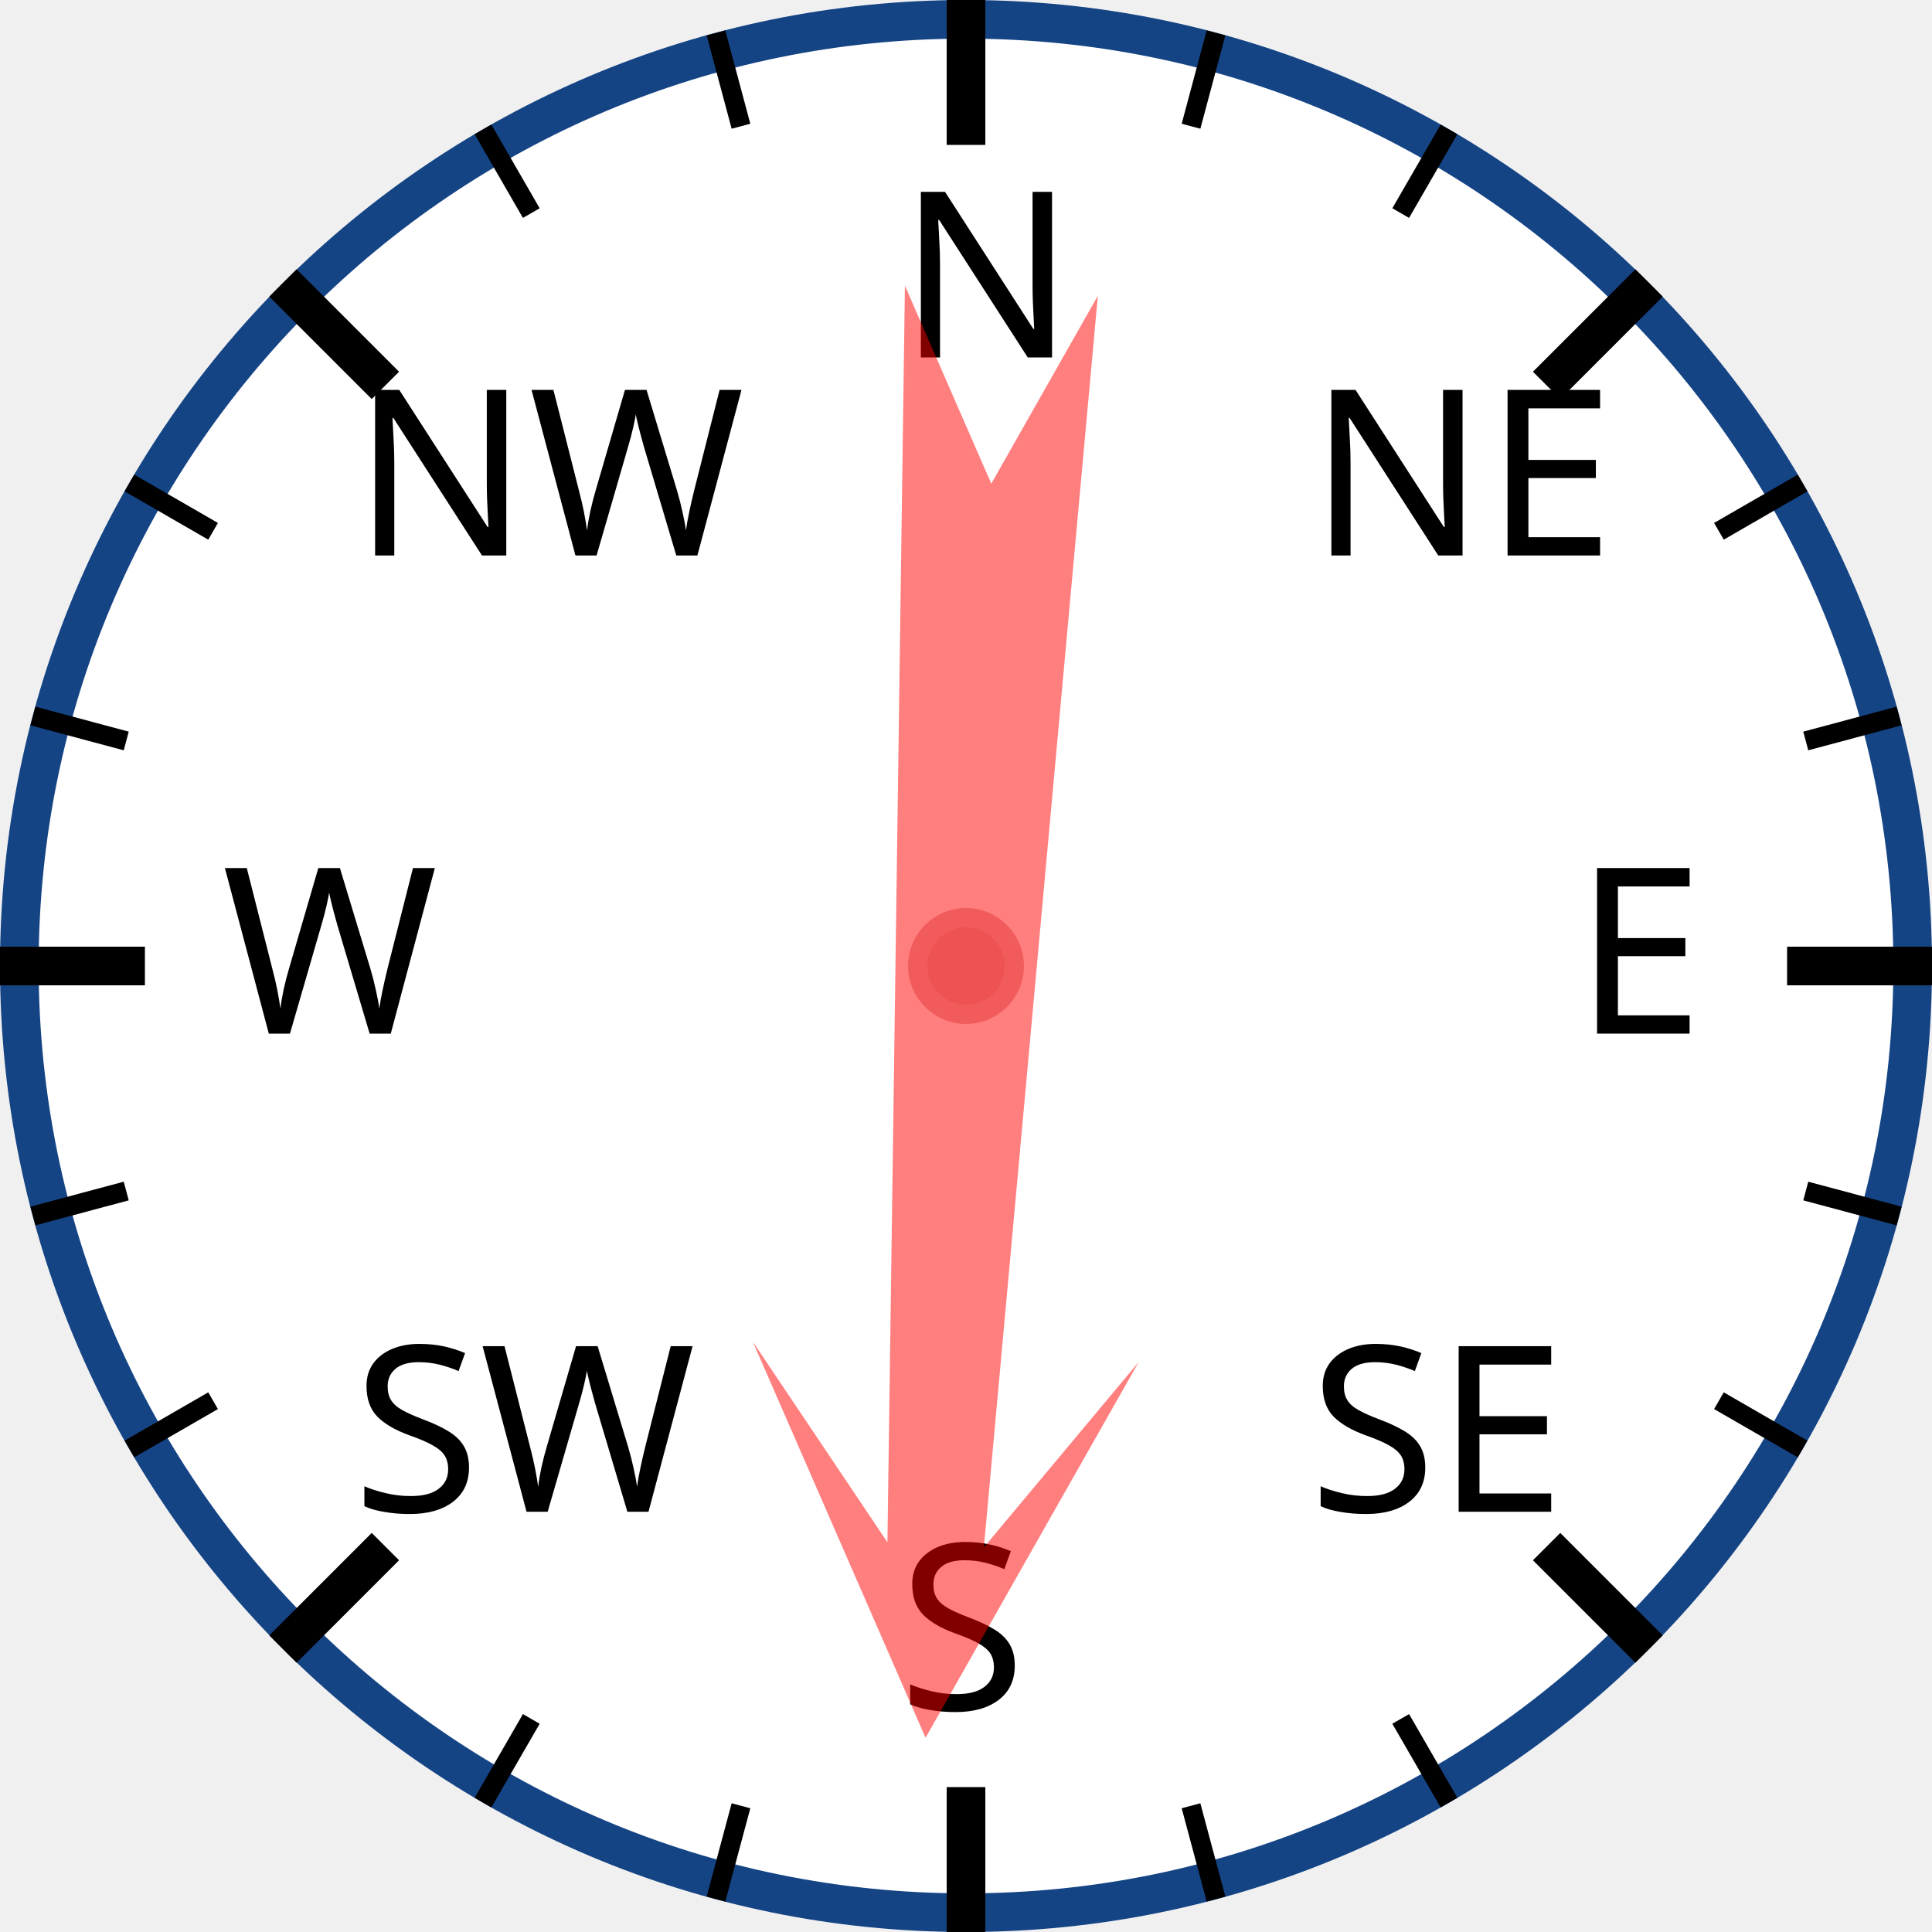
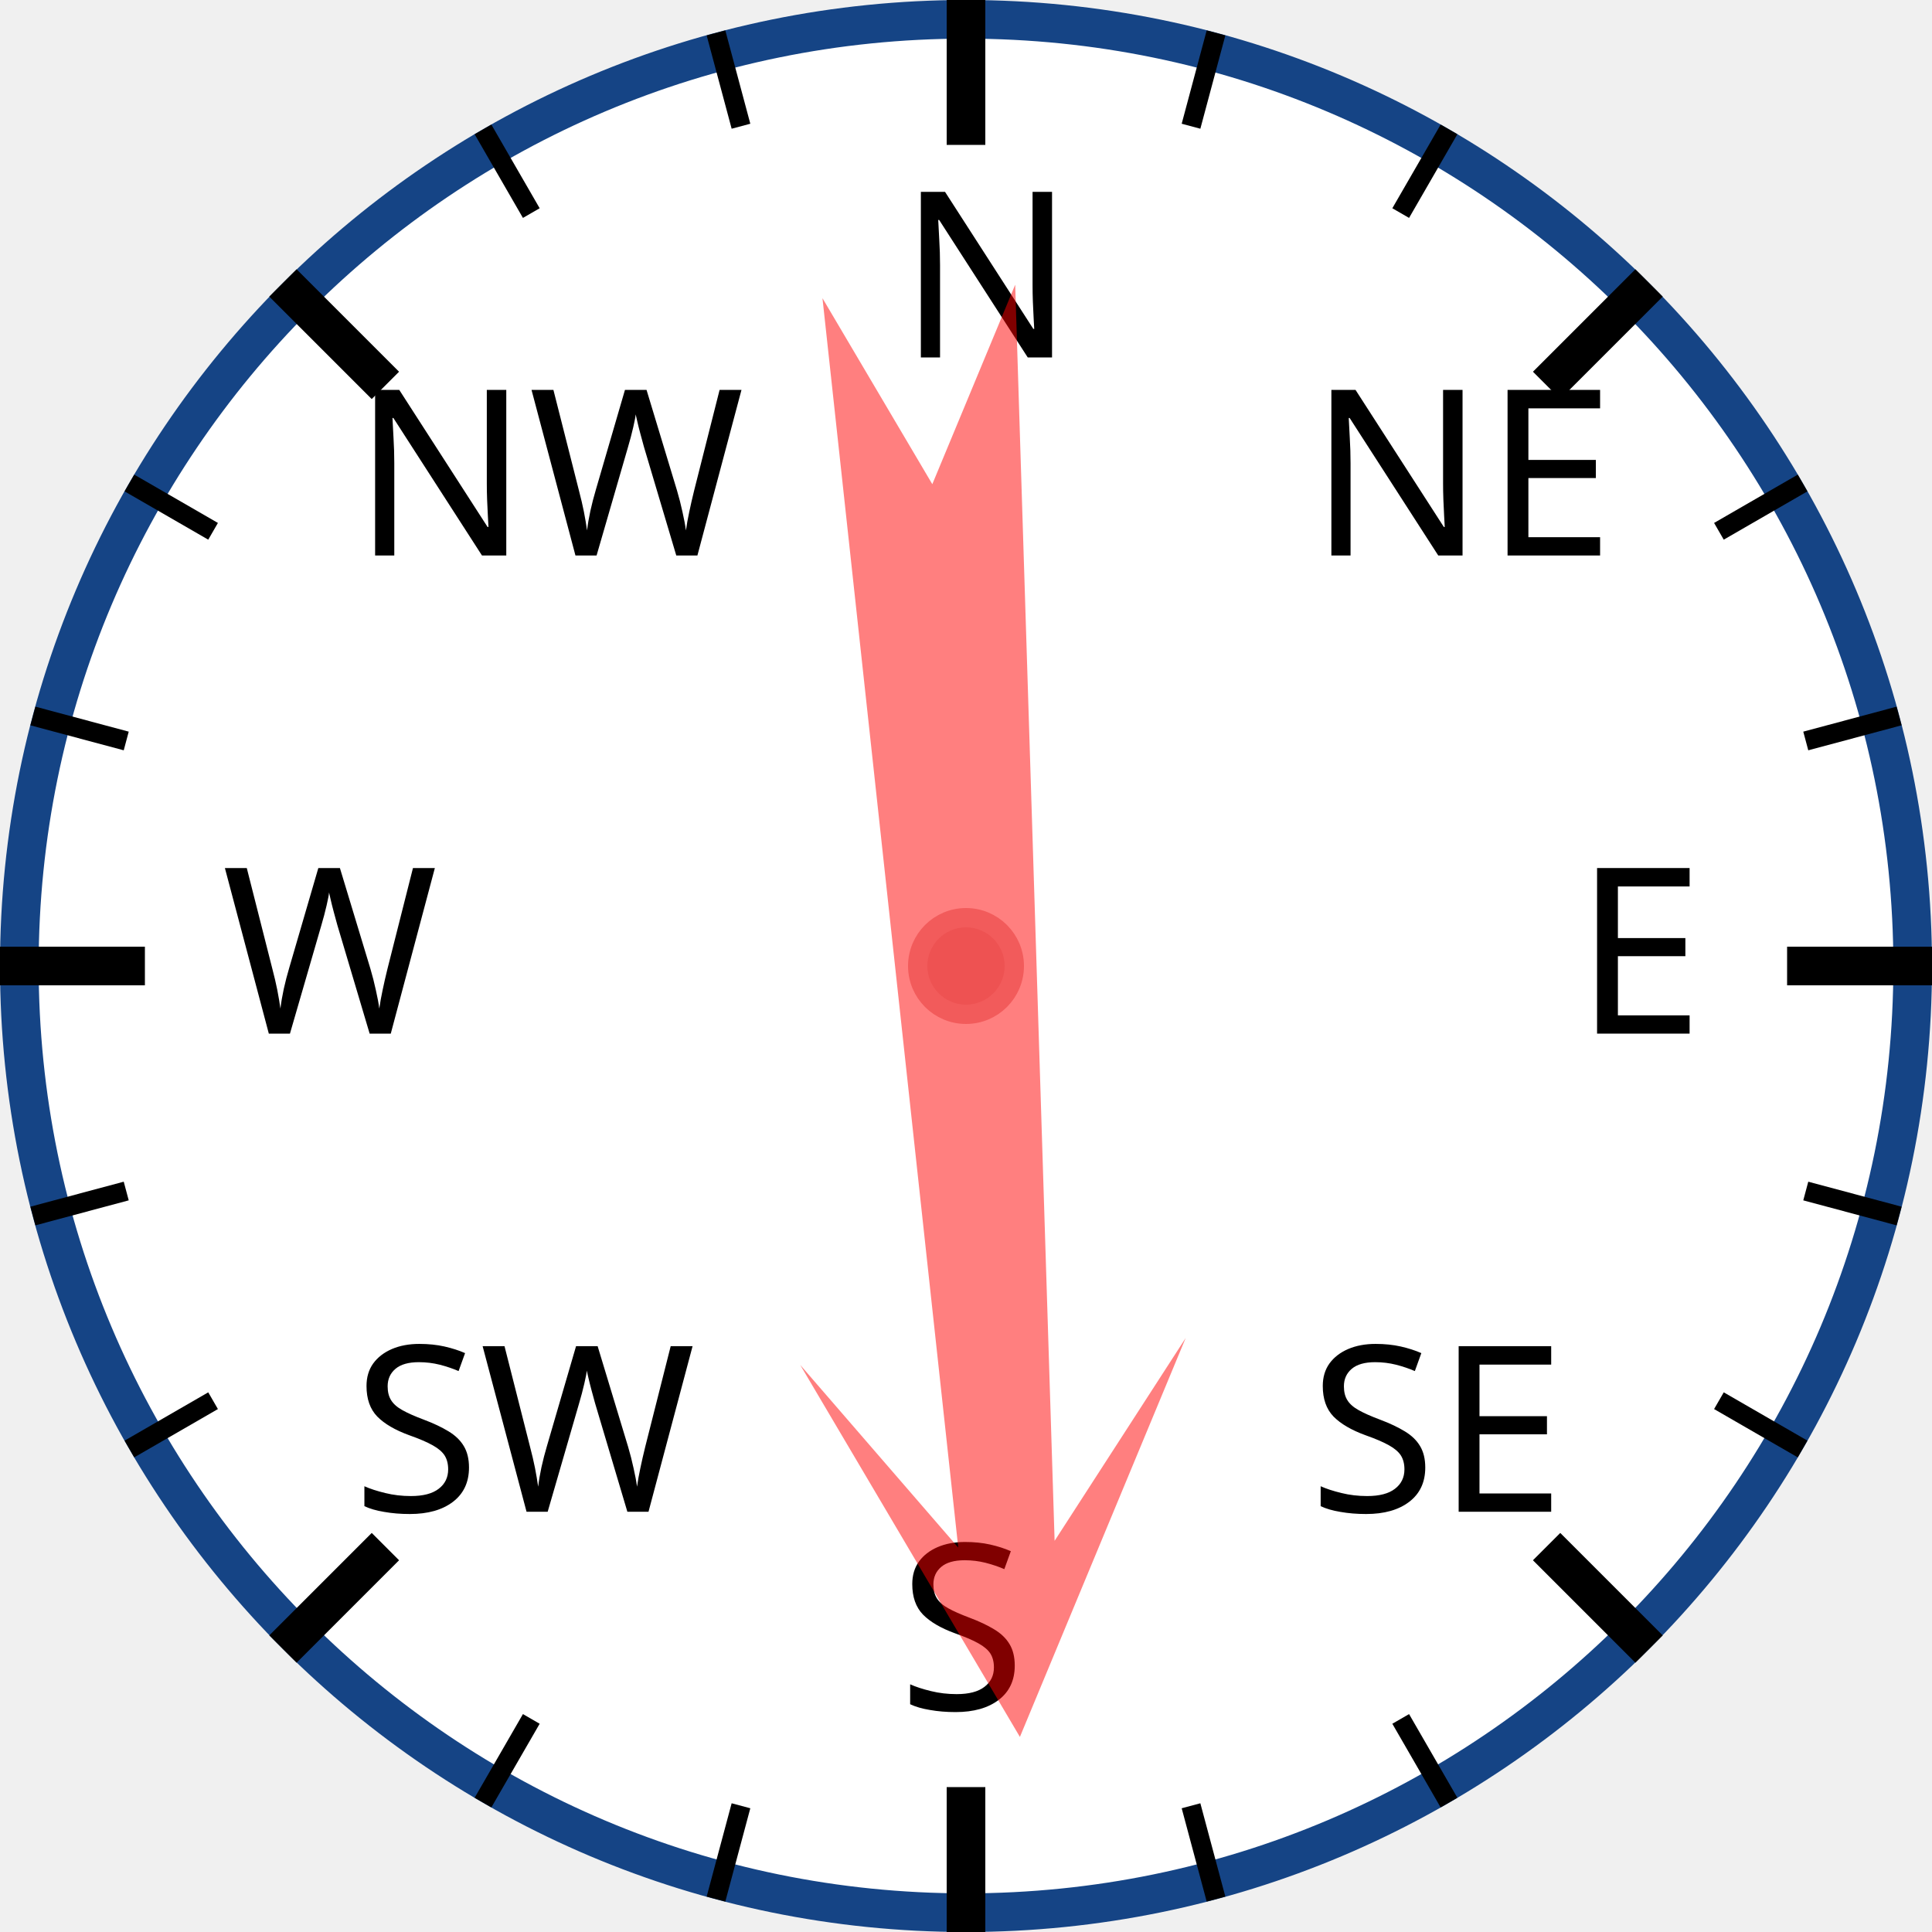
<svg xmlns="http://www.w3.org/2000/svg" width="120px" height="120px" viewBox="0 0 200 200">
  <circle cx="100" cy="100" r="98" style="fill: white; stroke: #154485; stroke-width: 4;" />
  <text x="93.0" y="37.0" style="font-family: sans-serif; font-size: 18pt;">N</text>
  <line x1="100.0" y1="0.0" x2="100.0" y2="15.0" style="stroke: black; stroke-width: 4;" />
  <line x1="74.118" y1="3.407" x2="76.706" y2="13.067" style="stroke: black; stroke-width: 2;" />
  <line x1="50" y1="13.397" x2="55" y2="22.058" style="stroke: black; stroke-width: 2;" />
  <text x="36.503" y="57.503" style="font-family: sans-serif; font-size: 18pt;">NW</text>
  <line x1="29.289" y1="29.289" x2="39.896" y2="39.896" style="stroke: black; stroke-width: 4;" />
  <line x1="13.397" y1="50" x2="22.058" y2="55" style="stroke: black; stroke-width: 2;" />
  <line x1="3.407" y1="74.118" x2="13.067" y2="76.706" style="stroke: black; stroke-width: 2;" />
  <text x="23.0" y="107.0" style="font-family: sans-serif; font-size: 18pt;">W</text>
  <line x1="0.0" y1="100.0" x2="15.0" y2="100.0" style="stroke: black; stroke-width: 4;" />
  <line x1="3.407" y1="125.882" x2="13.067" y2="123.294" style="stroke: black; stroke-width: 2;" />
  <line x1="13.397" y1="150" x2="22.058" y2="145" style="stroke: black; stroke-width: 2;" />
  <text x="36.503" y="156.497" style="font-family: sans-serif; font-size: 18pt;">SW</text>
  <line x1="29.289" y1="170.711" x2="39.896" y2="160.104" style="stroke: black; stroke-width: 4;" />
  <line x1="50" y1="186.603" x2="55" y2="177.942" style="stroke: black; stroke-width: 2;" />
  <line x1="74.118" y1="196.593" x2="76.706" y2="186.933" style="stroke: black; stroke-width: 2;" />
  <text x="93" y="177.0" style="font-family: sans-serif; font-size: 18pt;">S</text>
  <line x1="100" y1="200.0" x2="100" y2="185.0" style="stroke: black; stroke-width: 4;" />
  <line x1="125.882" y1="196.593" x2="123.294" y2="186.933" style="stroke: black; stroke-width: 2;" />
  <line x1="150.0" y1="186.603" x2="145.0" y2="177.942" style="stroke: black; stroke-width: 2;" />
  <text x="135.497" y="156.497" style="font-family: sans-serif; font-size: 18pt;">SE</text>
  <line x1="170.711" y1="170.711" x2="160.104" y2="160.104" style="stroke: black; stroke-width: 4;" />
  <line x1="186.603" y1="150" x2="177.942" y2="145" style="stroke: black; stroke-width: 2;" />
  <line x1="196.593" y1="125.882" x2="186.933" y2="123.294" style="stroke: black; stroke-width: 2;" />
  <text x="163.0" y="107" style="font-family: sans-serif; font-size: 18pt;">E</text>
  <line x1="200.0" y1="100" x2="185.0" y2="100" style="stroke: black; stroke-width: 4;" />
  <line x1="196.593" y1="74.118" x2="186.933" y2="76.706" style="stroke: black; stroke-width: 2;" />
  <line x1="186.603" y1="50" x2="177.942" y2="55" style="stroke: black; stroke-width: 2;" />
  <text x="135.497" y="57.503" style="font-family: sans-serif; font-size: 18pt;">NE</text>
  <line x1="170.711" y1="29.289" x2="160.104" y2="39.896" style="stroke: black; stroke-width: 4;" />
  <line x1="150" y1="13.397" x2="145" y2="22.058" style="stroke: black; stroke-width: 2;" />
  <line x1="125.882" y1="3.407" x2="123.294" y2="13.067" style="stroke: black; stroke-width: 2;" />
-   <polygon points="100 20 120 60 105 40 110 170 100 150 90 170 95 40 80 60" style="fill: red; fill-opacity: 0.5;" transform="rotate(183,100,100)" />
+   <polygon points="100 20 120 60 105 40 110 170 100 150 90 170 95 40 80 60" style="fill: red; fill-opacity: 0.5;" transform="rotate(176,100,100)" />
  <circle cx="100" cy="100" r="5" style="fill: #EE5252; stroke: #F25B5B; stroke-width: 2;" />
</svg>
